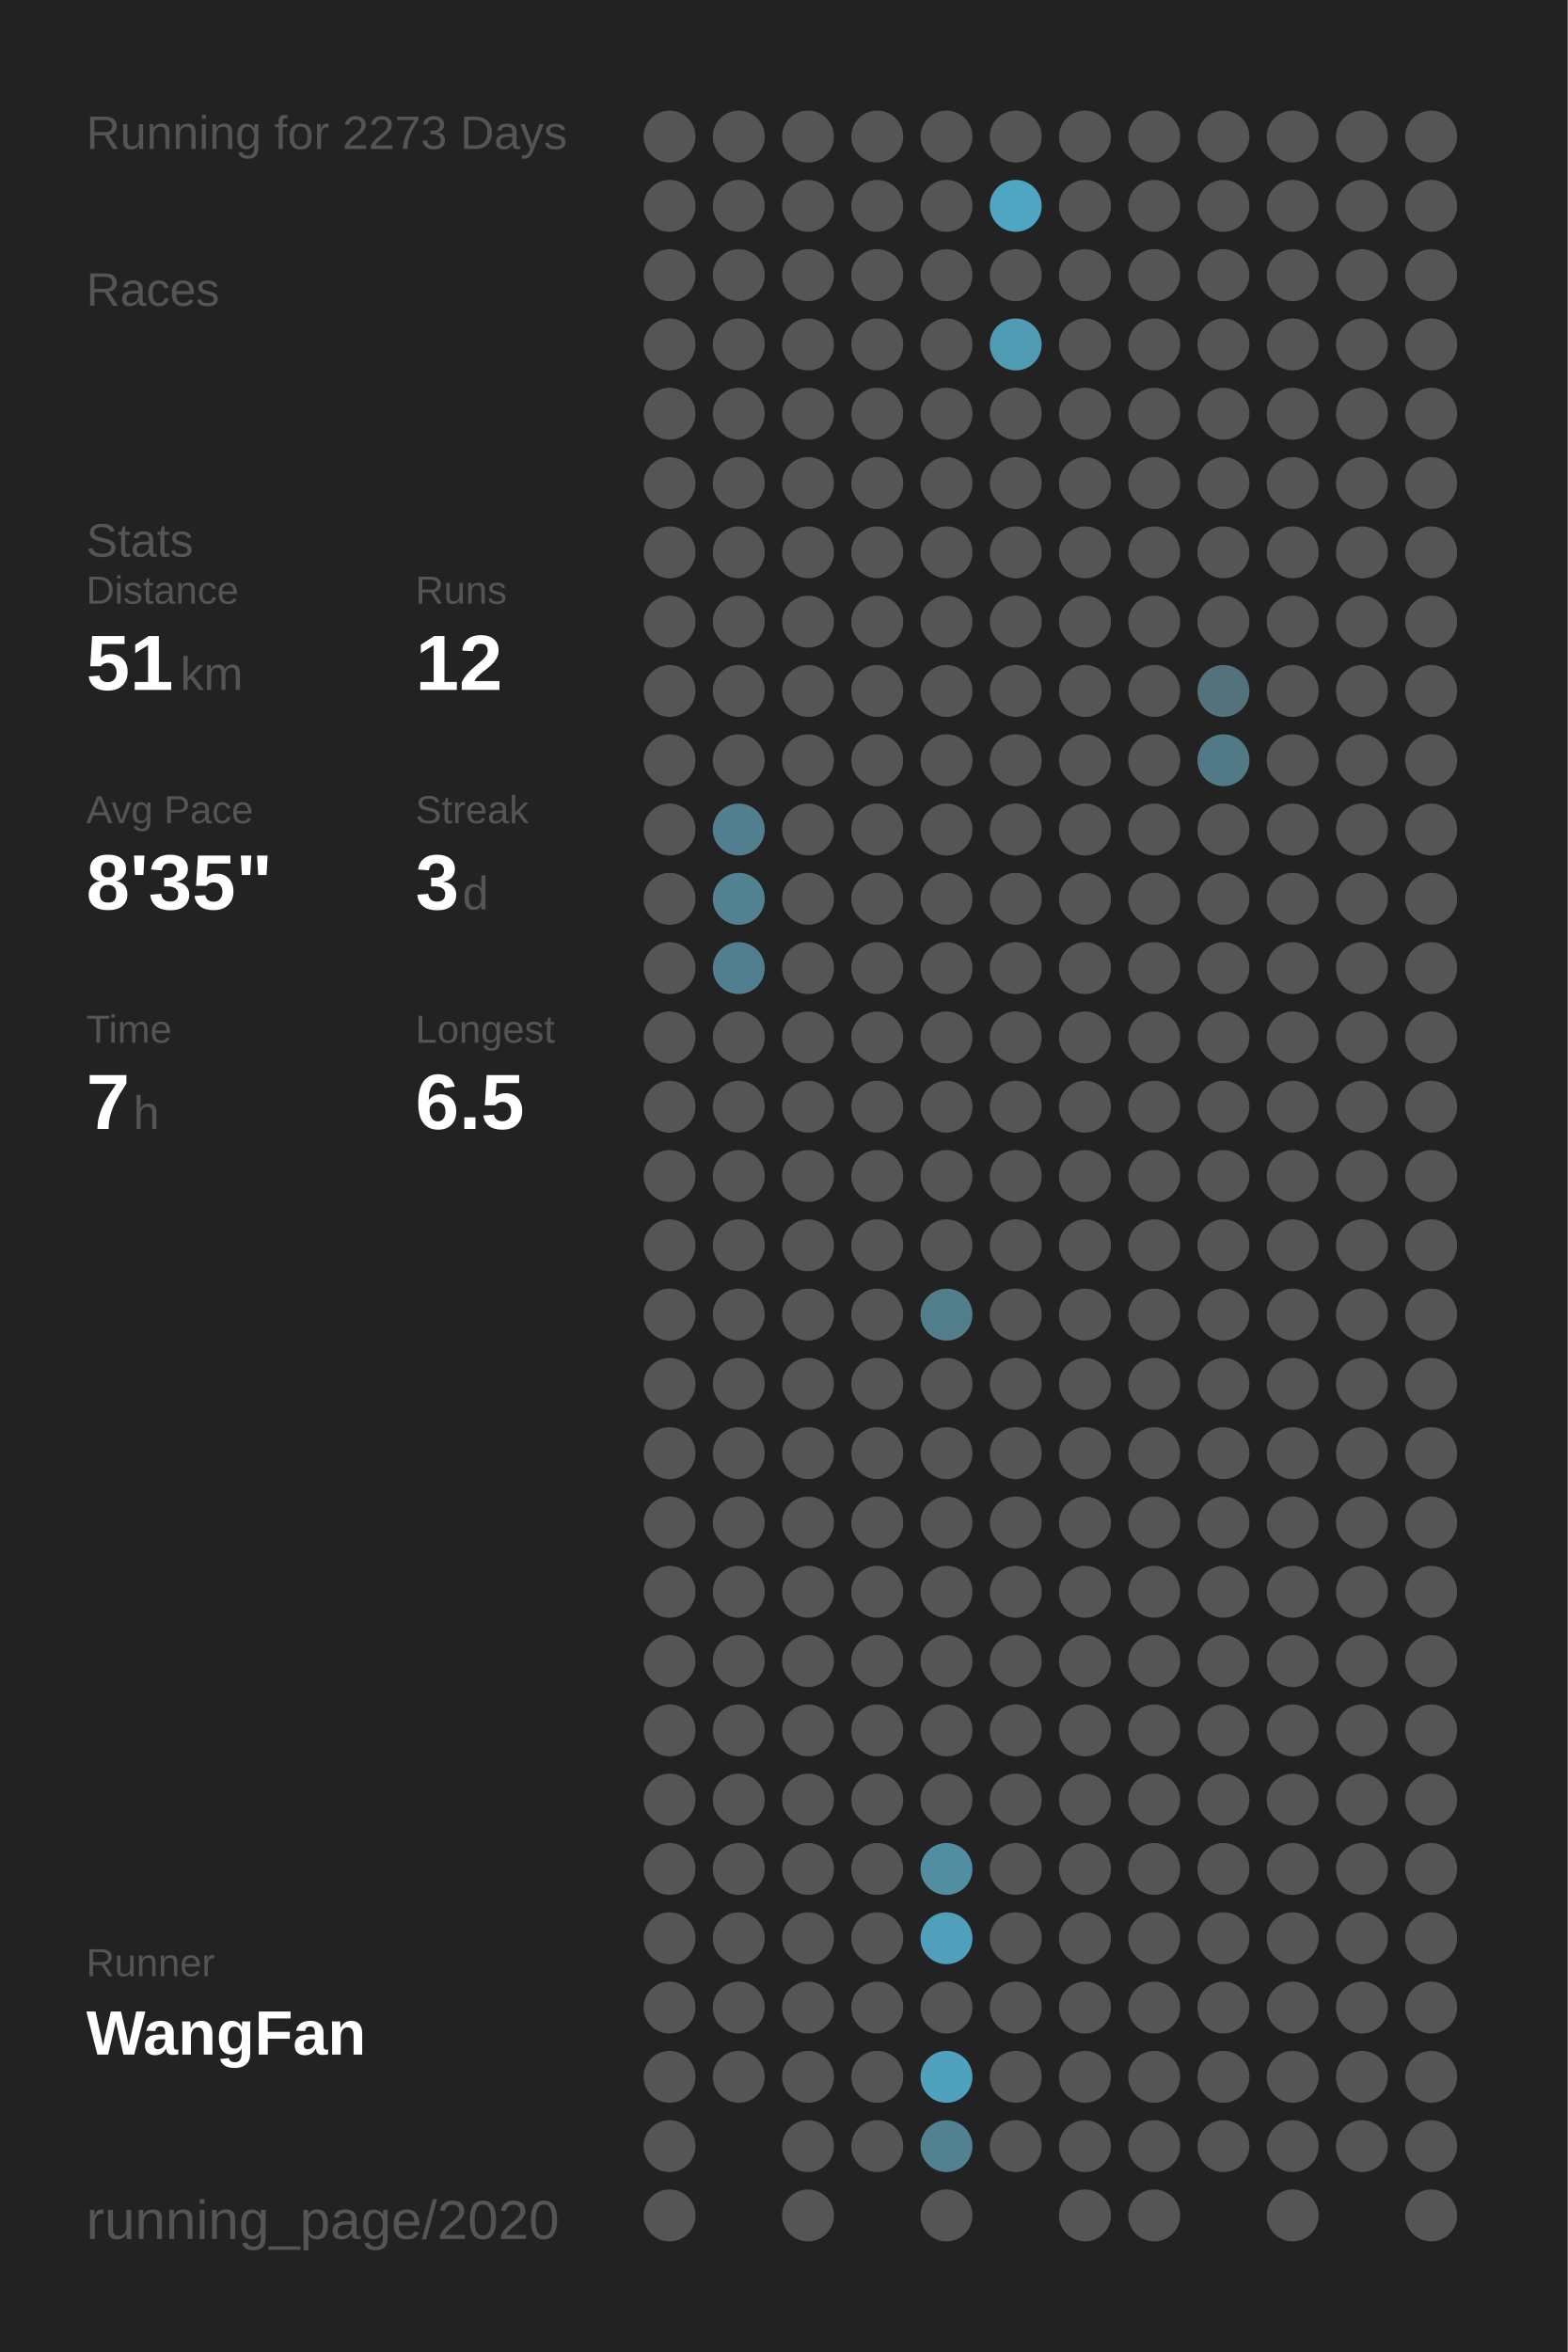
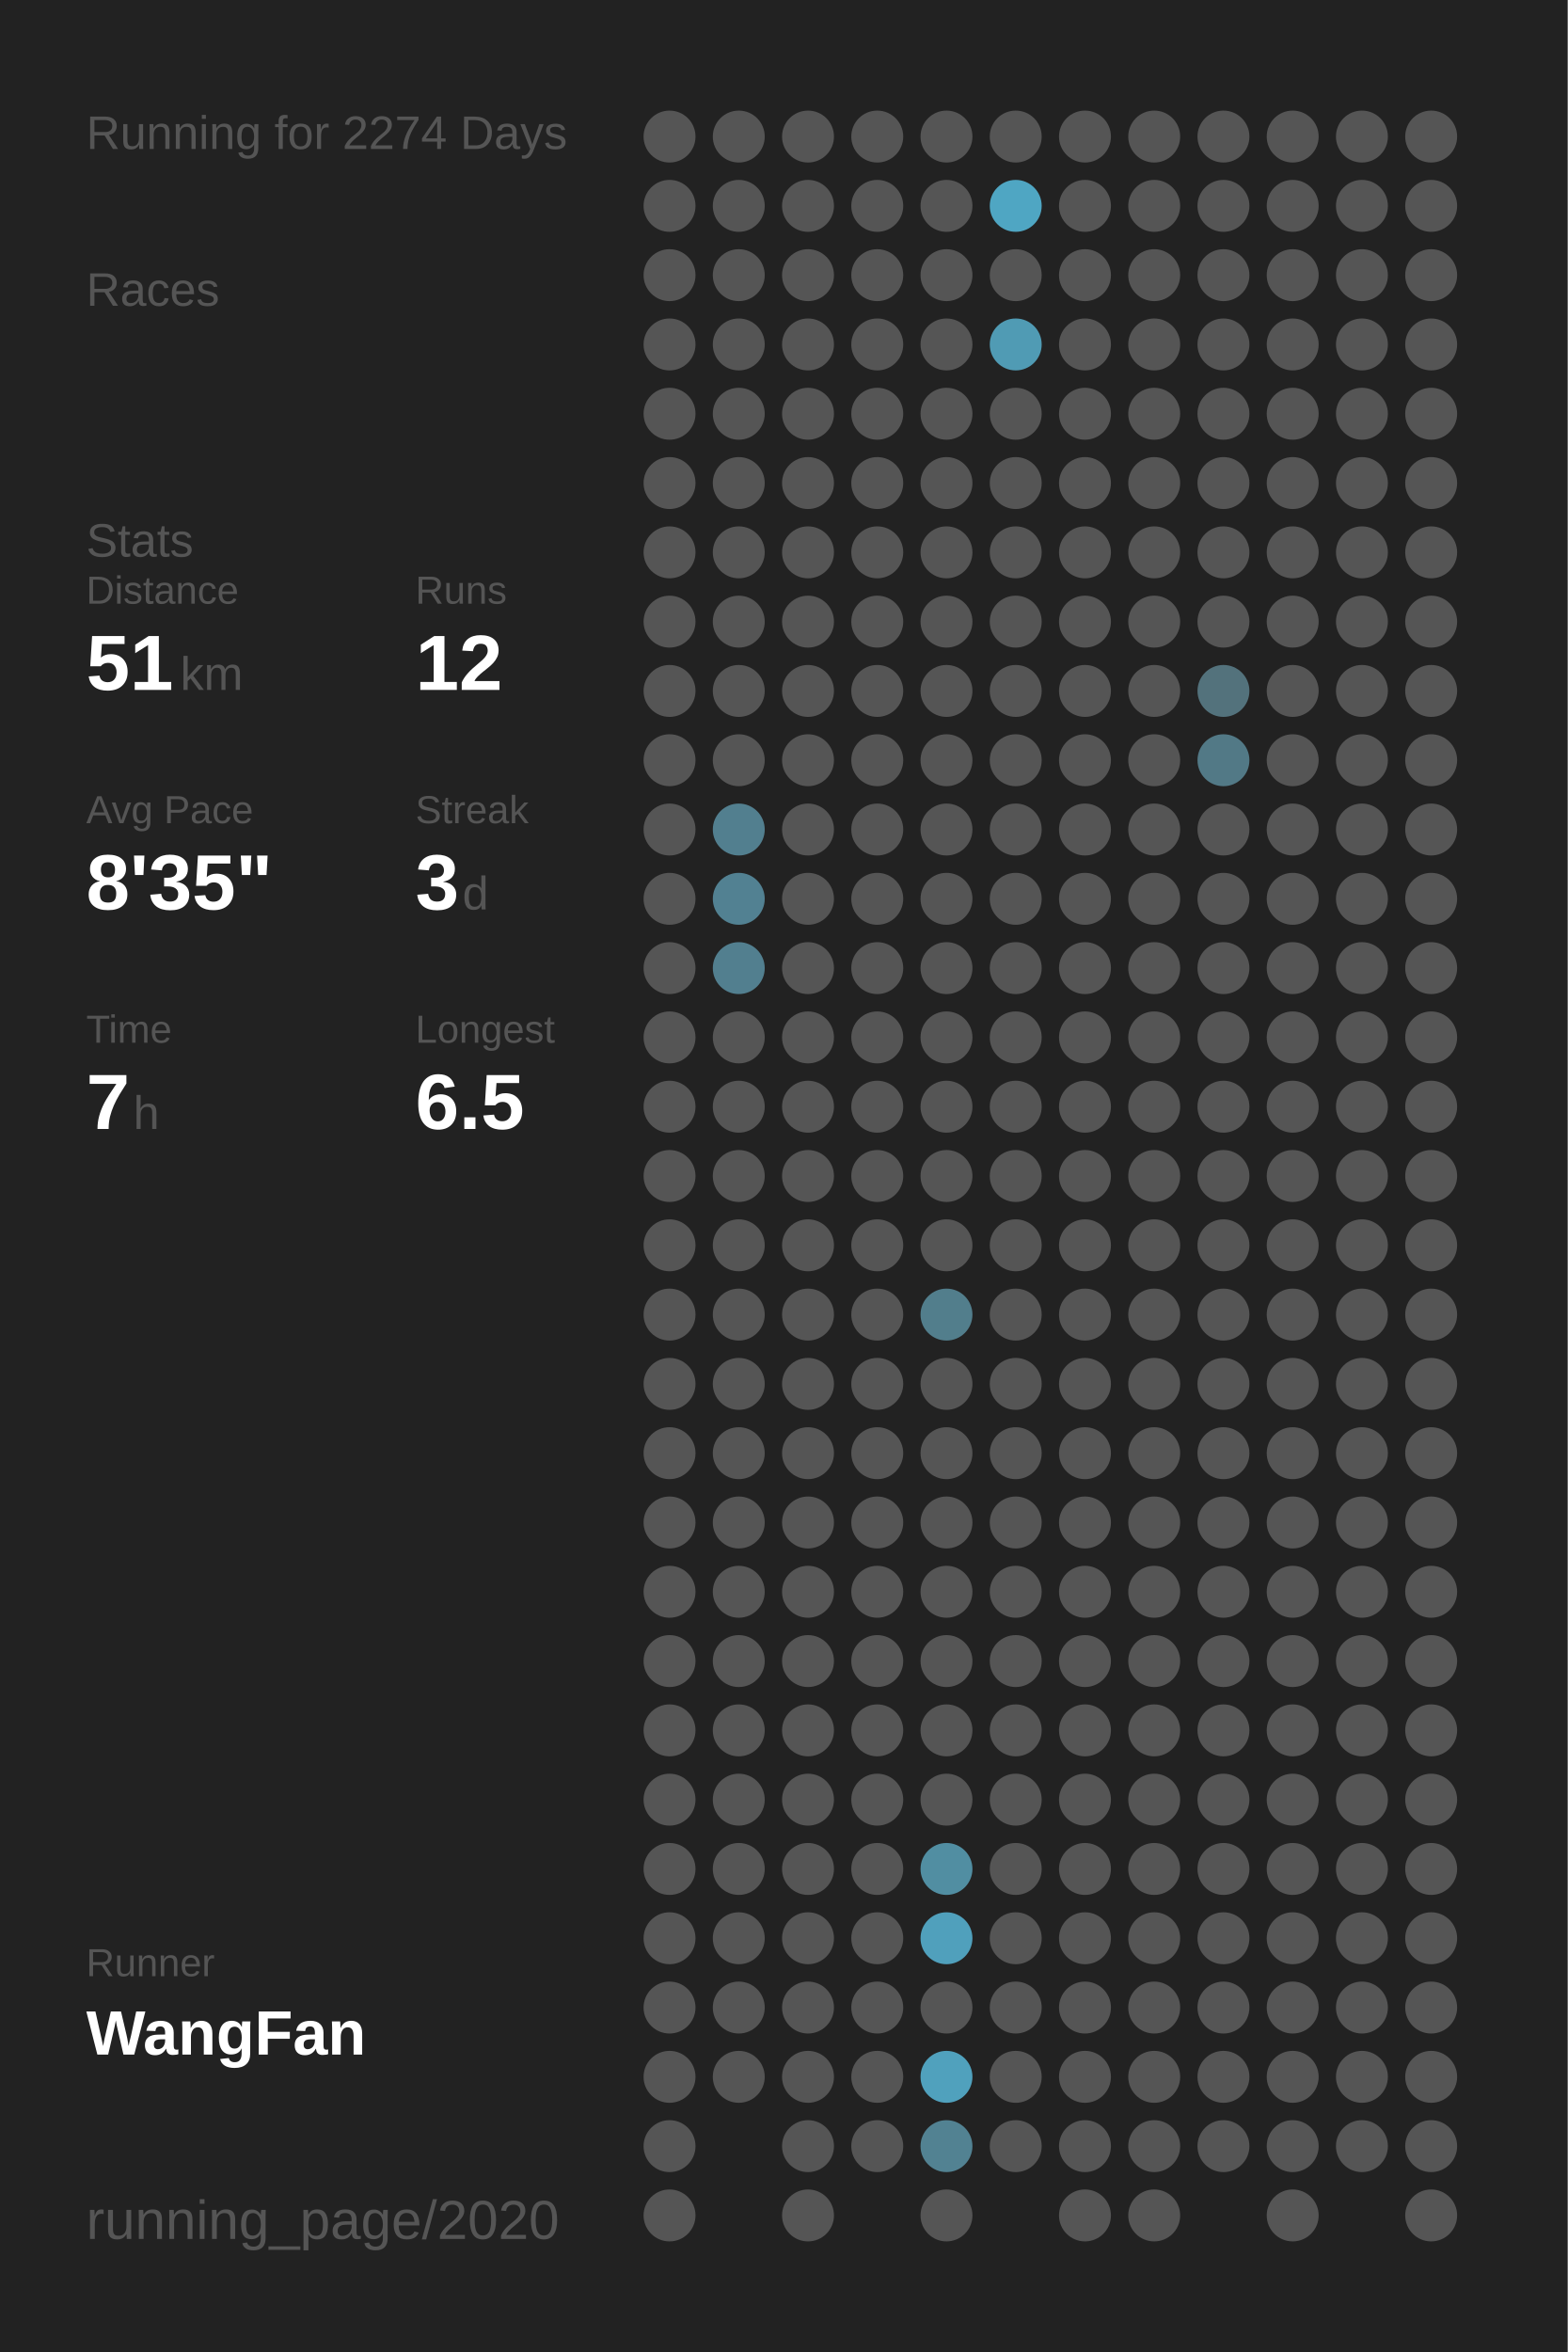
<svg xmlns="http://www.w3.org/2000/svg" baseProfile="full" height="300mm" version="1.1" viewBox="0,0,200,300" width="200mm">
  <defs />
  <rect fill="#222222" height="300" width="200" x="0" y="0" />
-   <text fill="#555555" style="font-size:6px; font-family:Arial;" x="11" y="19">Running for 2273 Days</text>
+   <text fill="#555555" style="font-size:6px; font-family:Arial;" x="11" y="19">Running for 2274 Days</text>
  <text fill="#555555" style="font-size:6px; font-family:Arial;" x="11" y="39">Races</text>
  <text fill="#555555" style="font-size:6px; font-family:Arial;" x="11" y="71">Stats</text>
  <text fill="#555555" style="font-size:5px; font-family:Arial;" x="11" y="77">Distance</text>
  <text fill="#FFFFFF" style="font-size:10px; font-family:Arial; font-weight:bold;" x="11" y="88">51</text>
  <text fill="#555555" style="font-size:6px; font-family:Arial;" x="23" y="88">km</text>
  <text fill="#555555" style="font-size:5px; font-family:Arial;" x="53" y="77">Runs</text>
  <text fill="#FFFFFF" style="font-size:10px; font-family:Arial; font-weight:bold;" x="53" y="88">12</text>
  <text fill="#555555" style="font-size:5px; font-family:Arial;" x="11" y="105">Avg Pace</text>
  <text fill="#FFFFFF" style="font-size:10px; font-family:Arial; font-weight:bold;" x="11" y="116">8'35"</text>
  <text fill="#555555" style="font-size:5px; font-family:Arial;" x="53" y="105">Streak</text>
  <text fill="#FFFFFF" style="font-size:10px; font-family:Arial; font-weight:bold;" x="53" y="116">3</text>
  <text fill="#555555" style="font-size:6px; font-family:Arial;" x="59" y="116">d</text>
  <text fill="#555555" style="font-size:5px; font-family:Arial;" x="11" y="133">Time</text>
  <text fill="#FFFFFF" style="font-size:10px; font-family:Arial; font-weight:bold;" x="11" y="144">7</text>
  <text fill="#555555" style="font-size:6px; font-family:Arial;" x="17" y="144">h</text>
  <text fill="#555555" style="font-size:5px; font-family:Arial;" x="53" y="133">Longest</text>
  <text fill="#FFFFFF" style="font-size:10px; font-family:Arial; font-weight:bold;" x="53" y="144">6.5</text>
  <text fill="#555555" style="font-size:5px; font-family:Arial;" x="11" y="252.065">Runner</text>
  <text fill="#FFFFFF" style="font-size:8px; font-family:Arial; font-weight:bold;" x="11" y="262.065">WangFan</text>
  <text fill="#555555" style="font-size:7px; font-family:Arial;" x="11" y="285.581">running_page/2020</text>
  <circle cx="85.417" cy="17.419" fill="#555555" r="3.312" />
  <circle cx="85.417" cy="26.258" fill="#555555" r="3.312" />
  <circle cx="85.417" cy="35.097" fill="#555555" r="3.312" />
  <circle cx="85.417" cy="43.935" fill="#555555" r="3.312" />
  <circle cx="85.417" cy="52.774" fill="#555555" r="3.312" />
  <circle cx="85.417" cy="61.613" fill="#555555" r="3.312" />
  <circle cx="85.417" cy="70.452" fill="#555555" r="3.312" />
  <circle cx="85.417" cy="79.29" fill="#555555" r="3.312" />
  <circle cx="85.417" cy="88.129" fill="#555555" r="3.312" />
  <circle cx="85.417" cy="96.968" fill="#555555" r="3.312" />
  <circle cx="85.417" cy="105.806" fill="#555555" r="3.312" />
  <circle cx="85.417" cy="114.645" fill="#555555" r="3.312" />
  <circle cx="85.417" cy="123.484" fill="#555555" r="3.312" />
  <circle cx="85.417" cy="132.323" fill="#555555" r="3.312" />
  <circle cx="85.417" cy="141.161" fill="#555555" r="3.312" />
  <circle cx="85.417" cy="150" fill="#555555" r="3.312" />
  <circle cx="85.417" cy="158.839" fill="#555555" r="3.312" />
  <circle cx="85.417" cy="167.677" fill="#555555" r="3.312" />
  <circle cx="85.417" cy="176.516" fill="#555555" r="3.312" />
  <circle cx="85.417" cy="185.355" fill="#555555" r="3.312" />
  <circle cx="85.417" cy="194.194" fill="#555555" r="3.312" />
  <circle cx="85.417" cy="203.032" fill="#555555" r="3.312" />
  <circle cx="85.417" cy="211.871" fill="#555555" r="3.312" />
  <circle cx="85.417" cy="220.71" fill="#555555" r="3.312" />
  <circle cx="85.417" cy="229.548" fill="#555555" r="3.312" />
  <circle cx="85.417" cy="238.387" fill="#555555" r="3.312" />
  <circle cx="85.417" cy="247.226" fill="#555555" r="3.312" />
  <circle cx="85.417" cy="256.065" fill="#555555" r="3.312" />
  <circle cx="85.417" cy="264.903" fill="#555555" r="3.312" />
  <circle cx="85.417" cy="273.742" fill="#555555" r="3.312" />
  <circle cx="85.417" cy="282.581" fill="#555555" r="3.312" />
  <circle cx="94.25" cy="17.419" fill="#555555" r="3.312" />
  <circle cx="94.25" cy="26.258" fill="#555555" r="3.312" />
  <circle cx="94.25" cy="35.097" fill="#555555" r="3.312" />
  <circle cx="94.25" cy="43.935" fill="#555555" r="3.312" />
  <circle cx="94.25" cy="52.774" fill="#555555" r="3.312" />
  <circle cx="94.25" cy="61.613" fill="#555555" r="3.312" />
  <circle cx="94.25" cy="70.452" fill="#555555" r="3.312" />
  <circle cx="94.25" cy="79.29" fill="#555555" r="3.312" />
  <circle cx="94.25" cy="88.129" fill="#555555" r="3.312" />
  <circle cx="94.25" cy="96.968" fill="#555555" r="3.312" />
  <circle cx="94.25" cy="105.806" fill="#527f8f" r="3.312" />
  <circle cx="94.25" cy="114.645" fill="#528192" r="3.312" />
  <circle cx="94.25" cy="123.484" fill="#527f8f" r="3.312" />
  <circle cx="94.25" cy="132.323" fill="#555555" r="3.312" />
  <circle cx="94.25" cy="141.161" fill="#555555" r="3.312" />
  <circle cx="94.25" cy="150" fill="#555555" r="3.312" />
  <circle cx="94.25" cy="158.839" fill="#555555" r="3.312" />
  <circle cx="94.25" cy="167.677" fill="#555555" r="3.312" />
  <circle cx="94.25" cy="176.516" fill="#555555" r="3.312" />
  <circle cx="94.25" cy="185.355" fill="#555555" r="3.312" />
  <circle cx="94.25" cy="194.194" fill="#555555" r="3.312" />
  <circle cx="94.25" cy="203.032" fill="#555555" r="3.312" />
  <circle cx="94.25" cy="211.871" fill="#555555" r="3.312" />
  <circle cx="94.25" cy="220.71" fill="#555555" r="3.312" />
  <circle cx="94.25" cy="229.548" fill="#555555" r="3.312" />
  <circle cx="94.25" cy="238.387" fill="#555555" r="3.312" />
  <circle cx="94.25" cy="247.226" fill="#555555" r="3.312" />
  <circle cx="94.25" cy="256.065" fill="#555555" r="3.312" />
  <circle cx="94.25" cy="264.903" fill="#555555" r="3.312" />
  <circle cx="103.083" cy="17.419" fill="#555555" r="3.312" />
  <circle cx="103.083" cy="26.258" fill="#555555" r="3.312" />
  <circle cx="103.083" cy="35.097" fill="#555555" r="3.312" />
  <circle cx="103.083" cy="43.935" fill="#555555" r="3.312" />
  <circle cx="103.083" cy="52.774" fill="#555555" r="3.312" />
  <circle cx="103.083" cy="61.613" fill="#555555" r="3.312" />
  <circle cx="103.083" cy="70.452" fill="#555555" r="3.312" />
  <circle cx="103.083" cy="79.29" fill="#555555" r="3.312" />
  <circle cx="103.083" cy="88.129" fill="#555555" r="3.312" />
  <circle cx="103.083" cy="96.968" fill="#555555" r="3.312" />
  <circle cx="103.083" cy="105.806" fill="#555555" r="3.312" />
  <circle cx="103.083" cy="114.645" fill="#555555" r="3.312" />
  <circle cx="103.083" cy="123.484" fill="#555555" r="3.312" />
  <circle cx="103.083" cy="132.323" fill="#555555" r="3.312" />
  <circle cx="103.083" cy="141.161" fill="#555555" r="3.312" />
  <circle cx="103.083" cy="150" fill="#555555" r="3.312" />
  <circle cx="103.083" cy="158.839" fill="#555555" r="3.312" />
  <circle cx="103.083" cy="167.677" fill="#555555" r="3.312" />
  <circle cx="103.083" cy="176.516" fill="#555555" r="3.312" />
  <circle cx="103.083" cy="185.355" fill="#555555" r="3.312" />
  <circle cx="103.083" cy="194.194" fill="#555555" r="3.312" />
  <circle cx="103.083" cy="203.032" fill="#555555" r="3.312" />
  <circle cx="103.083" cy="211.871" fill="#555555" r="3.312" />
  <circle cx="103.083" cy="220.71" fill="#555555" r="3.312" />
  <circle cx="103.083" cy="229.548" fill="#555555" r="3.312" />
  <circle cx="103.083" cy="238.387" fill="#555555" r="3.312" />
  <circle cx="103.083" cy="247.226" fill="#555555" r="3.312" />
  <circle cx="103.083" cy="256.065" fill="#555555" r="3.312" />
  <circle cx="103.083" cy="264.903" fill="#555555" r="3.312" />
  <circle cx="103.083" cy="273.742" fill="#555555" r="3.312" />
  <circle cx="103.083" cy="282.581" fill="#555555" r="3.312" />
  <circle cx="111.917" cy="17.419" fill="#555555" r="3.312" />
  <circle cx="111.917" cy="26.258" fill="#555555" r="3.312" />
  <circle cx="111.917" cy="35.097" fill="#555555" r="3.312" />
  <circle cx="111.917" cy="43.935" fill="#555555" r="3.312" />
  <circle cx="111.917" cy="52.774" fill="#555555" r="3.312" />
  <circle cx="111.917" cy="61.613" fill="#555555" r="3.312" />
  <circle cx="111.917" cy="70.452" fill="#555555" r="3.312" />
  <circle cx="111.917" cy="79.29" fill="#555555" r="3.312" />
  <circle cx="111.917" cy="88.129" fill="#555555" r="3.312" />
  <circle cx="111.917" cy="96.968" fill="#555555" r="3.312" />
  <circle cx="111.917" cy="105.806" fill="#555555" r="3.312" />
  <circle cx="111.917" cy="114.645" fill="#555555" r="3.312" />
  <circle cx="111.917" cy="123.484" fill="#555555" r="3.312" />
  <circle cx="111.917" cy="132.323" fill="#555555" r="3.312" />
  <circle cx="111.917" cy="141.161" fill="#555555" r="3.312" />
  <circle cx="111.917" cy="150" fill="#555555" r="3.312" />
  <circle cx="111.917" cy="158.839" fill="#555555" r="3.312" />
  <circle cx="111.917" cy="167.677" fill="#555555" r="3.312" />
  <circle cx="111.917" cy="176.516" fill="#555555" r="3.312" />
  <circle cx="111.917" cy="185.355" fill="#555555" r="3.312" />
  <circle cx="111.917" cy="194.194" fill="#555555" r="3.312" />
  <circle cx="111.917" cy="203.032" fill="#555555" r="3.312" />
  <circle cx="111.917" cy="211.871" fill="#555555" r="3.312" />
  <circle cx="111.917" cy="220.71" fill="#555555" r="3.312" />
  <circle cx="111.917" cy="229.548" fill="#555555" r="3.312" />
  <circle cx="111.917" cy="238.387" fill="#555555" r="3.312" />
  <circle cx="111.917" cy="247.226" fill="#555555" r="3.312" />
  <circle cx="111.917" cy="256.065" fill="#555555" r="3.312" />
  <circle cx="111.917" cy="264.903" fill="#555555" r="3.312" />
  <circle cx="111.917" cy="273.742" fill="#555555" r="3.312" />
  <circle cx="120.75" cy="17.419" fill="#555555" r="3.312" />
  <circle cx="120.75" cy="26.258" fill="#555555" r="3.312" />
  <circle cx="120.75" cy="35.097" fill="#555555" r="3.312" />
  <circle cx="120.75" cy="43.935" fill="#555555" r="3.312" />
  <circle cx="120.75" cy="52.774" fill="#555555" r="3.312" />
  <circle cx="120.75" cy="61.613" fill="#555555" r="3.312" />
  <circle cx="120.75" cy="70.452" fill="#555555" r="3.312" />
  <circle cx="120.75" cy="79.29" fill="#555555" r="3.312" />
  <circle cx="120.75" cy="88.129" fill="#555555" r="3.312" />
  <circle cx="120.75" cy="96.968" fill="#555555" r="3.312" />
  <circle cx="120.75" cy="105.806" fill="#555555" r="3.312" />
  <circle cx="120.75" cy="114.645" fill="#555555" r="3.312" />
  <circle cx="120.75" cy="123.484" fill="#555555" r="3.312" />
  <circle cx="120.75" cy="132.323" fill="#555555" r="3.312" />
  <circle cx="120.75" cy="141.161" fill="#555555" r="3.312" />
  <circle cx="120.75" cy="150" fill="#555555" r="3.312" />
  <circle cx="120.75" cy="158.839" fill="#555555" r="3.312" />
  <circle cx="120.75" cy="167.677" fill="#527e8c" r="3.312" />
  <circle cx="120.75" cy="176.516" fill="#555555" r="3.312" />
  <circle cx="120.75" cy="185.355" fill="#555555" r="3.312" />
  <circle cx="120.75" cy="194.194" fill="#555555" r="3.312" />
  <circle cx="120.75" cy="203.032" fill="#555555" r="3.312" />
  <circle cx="120.75" cy="211.871" fill="#555555" r="3.312" />
  <circle cx="120.75" cy="220.71" fill="#555555" r="3.312" />
  <circle cx="120.75" cy="229.548" fill="#555555" r="3.312" />
  <circle cx="120.75" cy="238.387" fill="#518ea2" r="3.312" />
  <circle cx="120.75" cy="247.226" fill="#50a0bc" r="3.312" />
  <circle cx="120.75" cy="256.065" fill="#555555" r="3.312" />
  <circle cx="120.75" cy="264.903" fill="#50a1bd" r="3.312" />
  <circle cx="120.75" cy="273.742" fill="#528292" r="3.312" />
  <circle cx="120.75" cy="282.581" fill="#555555" r="3.312" />
  <circle cx="129.583" cy="17.419" fill="#555555" r="3.312" />
  <circle cx="129.583" cy="26.258" fill="#4fa6c3" r="3.312" />
  <circle cx="129.583" cy="35.097" fill="#555555" r="3.312" />
  <circle cx="129.583" cy="43.935" fill="#509bb4" r="3.312" />
  <circle cx="129.583" cy="52.774" fill="#555555" r="3.312" />
  <circle cx="129.583" cy="61.613" fill="#555555" r="3.312" />
  <circle cx="129.583" cy="70.452" fill="#555555" r="3.312" />
  <circle cx="129.583" cy="79.29" fill="#555555" r="3.312" />
  <circle cx="129.583" cy="88.129" fill="#555555" r="3.312" />
  <circle cx="129.583" cy="96.968" fill="#555555" r="3.312" />
  <circle cx="129.583" cy="105.806" fill="#555555" r="3.312" />
  <circle cx="129.583" cy="114.645" fill="#555555" r="3.312" />
  <circle cx="129.583" cy="123.484" fill="#555555" r="3.312" />
  <circle cx="129.583" cy="132.323" fill="#555555" r="3.312" />
  <circle cx="129.583" cy="141.161" fill="#555555" r="3.312" />
  <circle cx="129.583" cy="150" fill="#555555" r="3.312" />
  <circle cx="129.583" cy="158.839" fill="#555555" r="3.312" />
  <circle cx="129.583" cy="167.677" fill="#555555" r="3.312" />
  <circle cx="129.583" cy="176.516" fill="#555555" r="3.312" />
  <circle cx="129.583" cy="185.355" fill="#555555" r="3.312" />
  <circle cx="129.583" cy="194.194" fill="#555555" r="3.312" />
  <circle cx="129.583" cy="203.032" fill="#555555" r="3.312" />
  <circle cx="129.583" cy="211.871" fill="#555555" r="3.312" />
  <circle cx="129.583" cy="220.71" fill="#555555" r="3.312" />
  <circle cx="129.583" cy="229.548" fill="#555555" r="3.312" />
  <circle cx="129.583" cy="238.387" fill="#555555" r="3.312" />
  <circle cx="129.583" cy="247.226" fill="#555555" r="3.312" />
  <circle cx="129.583" cy="256.065" fill="#555555" r="3.312" />
  <circle cx="129.583" cy="264.903" fill="#555555" r="3.312" />
  <circle cx="129.583" cy="273.742" fill="#555555" r="3.312" />
  <circle cx="138.417" cy="17.419" fill="#555555" r="3.312" />
  <circle cx="138.417" cy="26.258" fill="#555555" r="3.312" />
  <circle cx="138.417" cy="35.097" fill="#555555" r="3.312" />
  <circle cx="138.417" cy="43.935" fill="#555555" r="3.312" />
  <circle cx="138.417" cy="52.774" fill="#555555" r="3.312" />
  <circle cx="138.417" cy="61.613" fill="#555555" r="3.312" />
  <circle cx="138.417" cy="70.452" fill="#555555" r="3.312" />
  <circle cx="138.417" cy="79.29" fill="#555555" r="3.312" />
  <circle cx="138.417" cy="88.129" fill="#555555" r="3.312" />
  <circle cx="138.417" cy="96.968" fill="#555555" r="3.312" />
  <circle cx="138.417" cy="105.806" fill="#555555" r="3.312" />
  <circle cx="138.417" cy="114.645" fill="#555555" r="3.312" />
  <circle cx="138.417" cy="123.484" fill="#555555" r="3.312" />
  <circle cx="138.417" cy="132.323" fill="#555555" r="3.312" />
  <circle cx="138.417" cy="141.161" fill="#555555" r="3.312" />
  <circle cx="138.417" cy="150" fill="#555555" r="3.312" />
  <circle cx="138.417" cy="158.839" fill="#555555" r="3.312" />
  <circle cx="138.417" cy="167.677" fill="#555555" r="3.312" />
  <circle cx="138.417" cy="176.516" fill="#555555" r="3.312" />
  <circle cx="138.417" cy="185.355" fill="#555555" r="3.312" />
  <circle cx="138.417" cy="194.194" fill="#555555" r="3.312" />
  <circle cx="138.417" cy="203.032" fill="#555555" r="3.312" />
  <circle cx="138.417" cy="211.871" fill="#555555" r="3.312" />
  <circle cx="138.417" cy="220.71" fill="#555555" r="3.312" />
  <circle cx="138.417" cy="229.548" fill="#555555" r="3.312" />
  <circle cx="138.417" cy="238.387" fill="#555555" r="3.312" />
  <circle cx="138.417" cy="247.226" fill="#555555" r="3.312" />
  <circle cx="138.417" cy="256.065" fill="#555555" r="3.312" />
  <circle cx="138.417" cy="264.903" fill="#555555" r="3.312" />
  <circle cx="138.417" cy="273.742" fill="#555555" r="3.312" />
  <circle cx="138.417" cy="282.581" fill="#555555" r="3.312" />
  <circle cx="147.25" cy="17.419" fill="#555555" r="3.312" />
  <circle cx="147.25" cy="26.258" fill="#555555" r="3.312" />
  <circle cx="147.25" cy="35.097" fill="#555555" r="3.312" />
  <circle cx="147.25" cy="43.935" fill="#555555" r="3.312" />
  <circle cx="147.25" cy="52.774" fill="#555555" r="3.312" />
  <circle cx="147.25" cy="61.613" fill="#555555" r="3.312" />
  <circle cx="147.25" cy="70.452" fill="#555555" r="3.312" />
  <circle cx="147.25" cy="79.29" fill="#555555" r="3.312" />
  <circle cx="147.25" cy="88.129" fill="#555555" r="3.312" />
  <circle cx="147.25" cy="96.968" fill="#555555" r="3.312" />
  <circle cx="147.25" cy="105.806" fill="#555555" r="3.312" />
  <circle cx="147.25" cy="114.645" fill="#555555" r="3.312" />
  <circle cx="147.25" cy="123.484" fill="#555555" r="3.312" />
  <circle cx="147.25" cy="132.323" fill="#555555" r="3.312" />
  <circle cx="147.25" cy="141.161" fill="#555555" r="3.312" />
  <circle cx="147.25" cy="150" fill="#555555" r="3.312" />
  <circle cx="147.25" cy="158.839" fill="#555555" r="3.312" />
  <circle cx="147.25" cy="167.677" fill="#555555" r="3.312" />
  <circle cx="147.25" cy="176.516" fill="#555555" r="3.312" />
  <circle cx="147.25" cy="185.355" fill="#555555" r="3.312" />
  <circle cx="147.25" cy="194.194" fill="#555555" r="3.312" />
  <circle cx="147.25" cy="203.032" fill="#555555" r="3.312" />
  <circle cx="147.25" cy="211.871" fill="#555555" r="3.312" />
  <circle cx="147.25" cy="220.71" fill="#555555" r="3.312" />
  <circle cx="147.25" cy="229.548" fill="#555555" r="3.312" />
  <circle cx="147.25" cy="238.387" fill="#555555" r="3.312" />
  <circle cx="147.25" cy="247.226" fill="#555555" r="3.312" />
  <circle cx="147.25" cy="256.065" fill="#555555" r="3.312" />
  <circle cx="147.25" cy="264.903" fill="#555555" r="3.312" />
  <circle cx="147.25" cy="273.742" fill="#555555" r="3.312" />
  <circle cx="147.25" cy="282.581" fill="#555555" r="3.312" />
  <circle cx="156.083" cy="17.419" fill="#555555" r="3.312" />
  <circle cx="156.083" cy="26.258" fill="#555555" r="3.312" />
  <circle cx="156.083" cy="35.097" fill="#555555" r="3.312" />
  <circle cx="156.083" cy="43.935" fill="#555555" r="3.312" />
  <circle cx="156.083" cy="52.774" fill="#555555" r="3.312" />
  <circle cx="156.083" cy="61.613" fill="#555555" r="3.312" />
  <circle cx="156.083" cy="70.452" fill="#555555" r="3.312" />
  <circle cx="156.083" cy="79.29" fill="#555555" r="3.312" />
  <circle cx="156.083" cy="88.129" fill="#53727c" r="3.312" />
  <circle cx="156.083" cy="96.968" fill="#527986" r="3.312" />
  <circle cx="156.083" cy="105.806" fill="#555555" r="3.312" />
  <circle cx="156.083" cy="114.645" fill="#555555" r="3.312" />
  <circle cx="156.083" cy="123.484" fill="#555555" r="3.312" />
  <circle cx="156.083" cy="132.323" fill="#555555" r="3.312" />
  <circle cx="156.083" cy="141.161" fill="#555555" r="3.312" />
  <circle cx="156.083" cy="150" fill="#555555" r="3.312" />
  <circle cx="156.083" cy="158.839" fill="#555555" r="3.312" />
  <circle cx="156.083" cy="167.677" fill="#555555" r="3.312" />
  <circle cx="156.083" cy="176.516" fill="#555555" r="3.312" />
  <circle cx="156.083" cy="185.355" fill="#555555" r="3.312" />
  <circle cx="156.083" cy="194.194" fill="#555555" r="3.312" />
  <circle cx="156.083" cy="203.032" fill="#555555" r="3.312" />
  <circle cx="156.083" cy="211.871" fill="#555555" r="3.312" />
  <circle cx="156.083" cy="220.71" fill="#555555" r="3.312" />
  <circle cx="156.083" cy="229.548" fill="#555555" r="3.312" />
  <circle cx="156.083" cy="238.387" fill="#555555" r="3.312" />
  <circle cx="156.083" cy="247.226" fill="#555555" r="3.312" />
  <circle cx="156.083" cy="256.065" fill="#555555" r="3.312" />
  <circle cx="156.083" cy="264.903" fill="#555555" r="3.312" />
  <circle cx="156.083" cy="273.742" fill="#555555" r="3.312" />
  <circle cx="164.917" cy="17.419" fill="#555555" r="3.312" />
  <circle cx="164.917" cy="26.258" fill="#555555" r="3.312" />
  <circle cx="164.917" cy="35.097" fill="#555555" r="3.312" />
  <circle cx="164.917" cy="43.935" fill="#555555" r="3.312" />
  <circle cx="164.917" cy="52.774" fill="#555555" r="3.312" />
  <circle cx="164.917" cy="61.613" fill="#555555" r="3.312" />
  <circle cx="164.917" cy="70.452" fill="#555555" r="3.312" />
  <circle cx="164.917" cy="79.29" fill="#555555" r="3.312" />
  <circle cx="164.917" cy="88.129" fill="#555555" r="3.312" />
  <circle cx="164.917" cy="96.968" fill="#555555" r="3.312" />
  <circle cx="164.917" cy="105.806" fill="#555555" r="3.312" />
  <circle cx="164.917" cy="114.645" fill="#555555" r="3.312" />
  <circle cx="164.917" cy="123.484" fill="#555555" r="3.312" />
  <circle cx="164.917" cy="132.323" fill="#555555" r="3.312" />
  <circle cx="164.917" cy="141.161" fill="#555555" r="3.312" />
  <circle cx="164.917" cy="150" fill="#555555" r="3.312" />
  <circle cx="164.917" cy="158.839" fill="#555555" r="3.312" />
  <circle cx="164.917" cy="167.677" fill="#555555" r="3.312" />
  <circle cx="164.917" cy="176.516" fill="#555555" r="3.312" />
  <circle cx="164.917" cy="185.355" fill="#555555" r="3.312" />
  <circle cx="164.917" cy="194.194" fill="#555555" r="3.312" />
  <circle cx="164.917" cy="203.032" fill="#555555" r="3.312" />
  <circle cx="164.917" cy="211.871" fill="#555555" r="3.312" />
  <circle cx="164.917" cy="220.71" fill="#555555" r="3.312" />
  <circle cx="164.917" cy="229.548" fill="#555555" r="3.312" />
  <circle cx="164.917" cy="238.387" fill="#555555" r="3.312" />
  <circle cx="164.917" cy="247.226" fill="#555555" r="3.312" />
  <circle cx="164.917" cy="256.065" fill="#555555" r="3.312" />
  <circle cx="164.917" cy="264.903" fill="#555555" r="3.312" />
  <circle cx="164.917" cy="273.742" fill="#555555" r="3.312" />
  <circle cx="164.917" cy="282.581" fill="#555555" r="3.312" />
  <circle cx="173.75" cy="17.419" fill="#555555" r="3.312" />
  <circle cx="173.75" cy="26.258" fill="#555555" r="3.312" />
  <circle cx="173.75" cy="35.097" fill="#555555" r="3.312" />
  <circle cx="173.75" cy="43.935" fill="#555555" r="3.312" />
  <circle cx="173.75" cy="52.774" fill="#555555" r="3.312" />
  <circle cx="173.75" cy="61.613" fill="#555555" r="3.312" />
  <circle cx="173.75" cy="70.452" fill="#555555" r="3.312" />
  <circle cx="173.75" cy="79.29" fill="#555555" r="3.312" />
  <circle cx="173.75" cy="88.129" fill="#555555" r="3.312" />
  <circle cx="173.75" cy="96.968" fill="#555555" r="3.312" />
  <circle cx="173.75" cy="105.806" fill="#555555" r="3.312" />
  <circle cx="173.75" cy="114.645" fill="#555555" r="3.312" />
  <circle cx="173.75" cy="123.484" fill="#555555" r="3.312" />
  <circle cx="173.75" cy="132.323" fill="#555555" r="3.312" />
  <circle cx="173.75" cy="141.161" fill="#555555" r="3.312" />
  <circle cx="173.75" cy="150" fill="#555555" r="3.312" />
  <circle cx="173.75" cy="158.839" fill="#555555" r="3.312" />
  <circle cx="173.75" cy="167.677" fill="#555555" r="3.312" />
  <circle cx="173.75" cy="176.516" fill="#555555" r="3.312" />
  <circle cx="173.75" cy="185.355" fill="#555555" r="3.312" />
  <circle cx="173.75" cy="194.194" fill="#555555" r="3.312" />
  <circle cx="173.75" cy="203.032" fill="#555555" r="3.312" />
  <circle cx="173.75" cy="211.871" fill="#555555" r="3.312" />
  <circle cx="173.75" cy="220.71" fill="#555555" r="3.312" />
  <circle cx="173.75" cy="229.548" fill="#555555" r="3.312" />
  <circle cx="173.75" cy="238.387" fill="#555555" r="3.312" />
  <circle cx="173.75" cy="247.226" fill="#555555" r="3.312" />
  <circle cx="173.75" cy="256.065" fill="#555555" r="3.312" />
  <circle cx="173.75" cy="264.903" fill="#555555" r="3.312" />
  <circle cx="173.75" cy="273.742" fill="#555555" r="3.312" />
  <circle cx="182.583" cy="17.419" fill="#555555" r="3.312" />
  <circle cx="182.583" cy="26.258" fill="#555555" r="3.312" />
  <circle cx="182.583" cy="35.097" fill="#555555" r="3.312" />
  <circle cx="182.583" cy="43.935" fill="#555555" r="3.312" />
  <circle cx="182.583" cy="52.774" fill="#555555" r="3.312" />
  <circle cx="182.583" cy="61.613" fill="#555555" r="3.312" />
  <circle cx="182.583" cy="70.452" fill="#555555" r="3.312" />
  <circle cx="182.583" cy="79.29" fill="#555555" r="3.312" />
  <circle cx="182.583" cy="88.129" fill="#555555" r="3.312" />
  <circle cx="182.583" cy="96.968" fill="#555555" r="3.312" />
  <circle cx="182.583" cy="105.806" fill="#555555" r="3.312" />
  <circle cx="182.583" cy="114.645" fill="#555555" r="3.312" />
  <circle cx="182.583" cy="123.484" fill="#555555" r="3.312" />
  <circle cx="182.583" cy="132.323" fill="#555555" r="3.312" />
  <circle cx="182.583" cy="141.161" fill="#555555" r="3.312" />
  <circle cx="182.583" cy="150" fill="#555555" r="3.312" />
  <circle cx="182.583" cy="158.839" fill="#555555" r="3.312" />
  <circle cx="182.583" cy="167.677" fill="#555555" r="3.312" />
  <circle cx="182.583" cy="176.516" fill="#555555" r="3.312" />
  <circle cx="182.583" cy="185.355" fill="#555555" r="3.312" />
  <circle cx="182.583" cy="194.194" fill="#555555" r="3.312" />
  <circle cx="182.583" cy="203.032" fill="#555555" r="3.312" />
  <circle cx="182.583" cy="211.871" fill="#555555" r="3.312" />
  <circle cx="182.583" cy="220.71" fill="#555555" r="3.312" />
  <circle cx="182.583" cy="229.548" fill="#555555" r="3.312" />
  <circle cx="182.583" cy="238.387" fill="#555555" r="3.312" />
  <circle cx="182.583" cy="247.226" fill="#555555" r="3.312" />
  <circle cx="182.583" cy="256.065" fill="#555555" r="3.312" />
  <circle cx="182.583" cy="264.903" fill="#555555" r="3.312" />
  <circle cx="182.583" cy="273.742" fill="#555555" r="3.312" />
  <circle cx="182.583" cy="282.581" fill="#555555" r="3.312" />
</svg>
